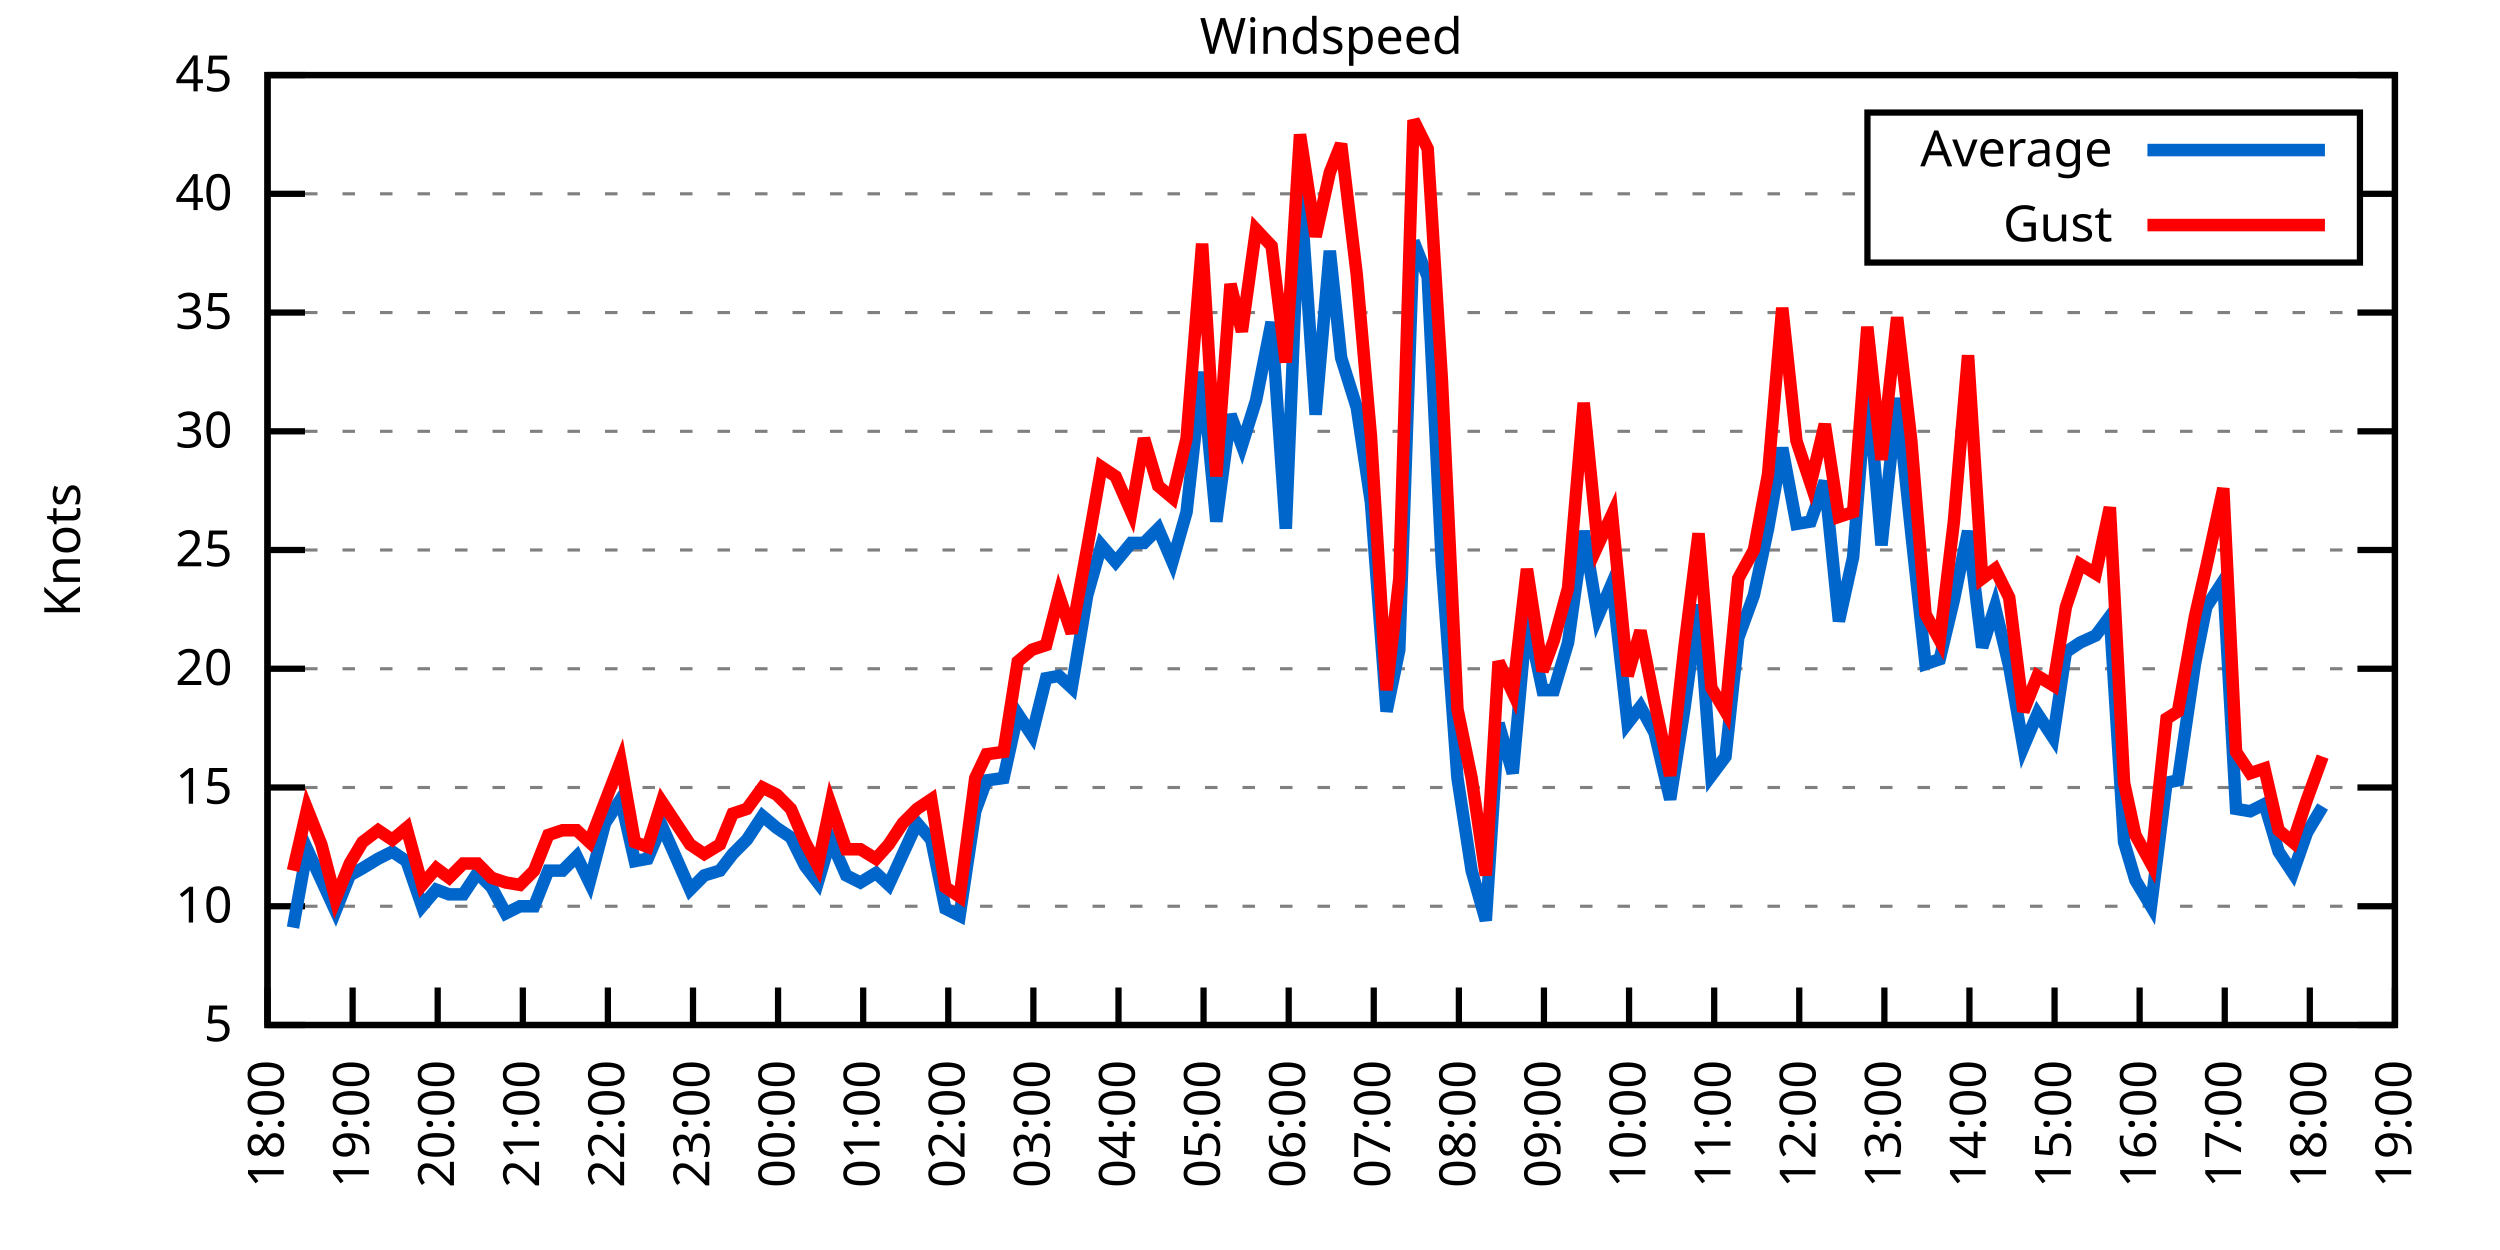
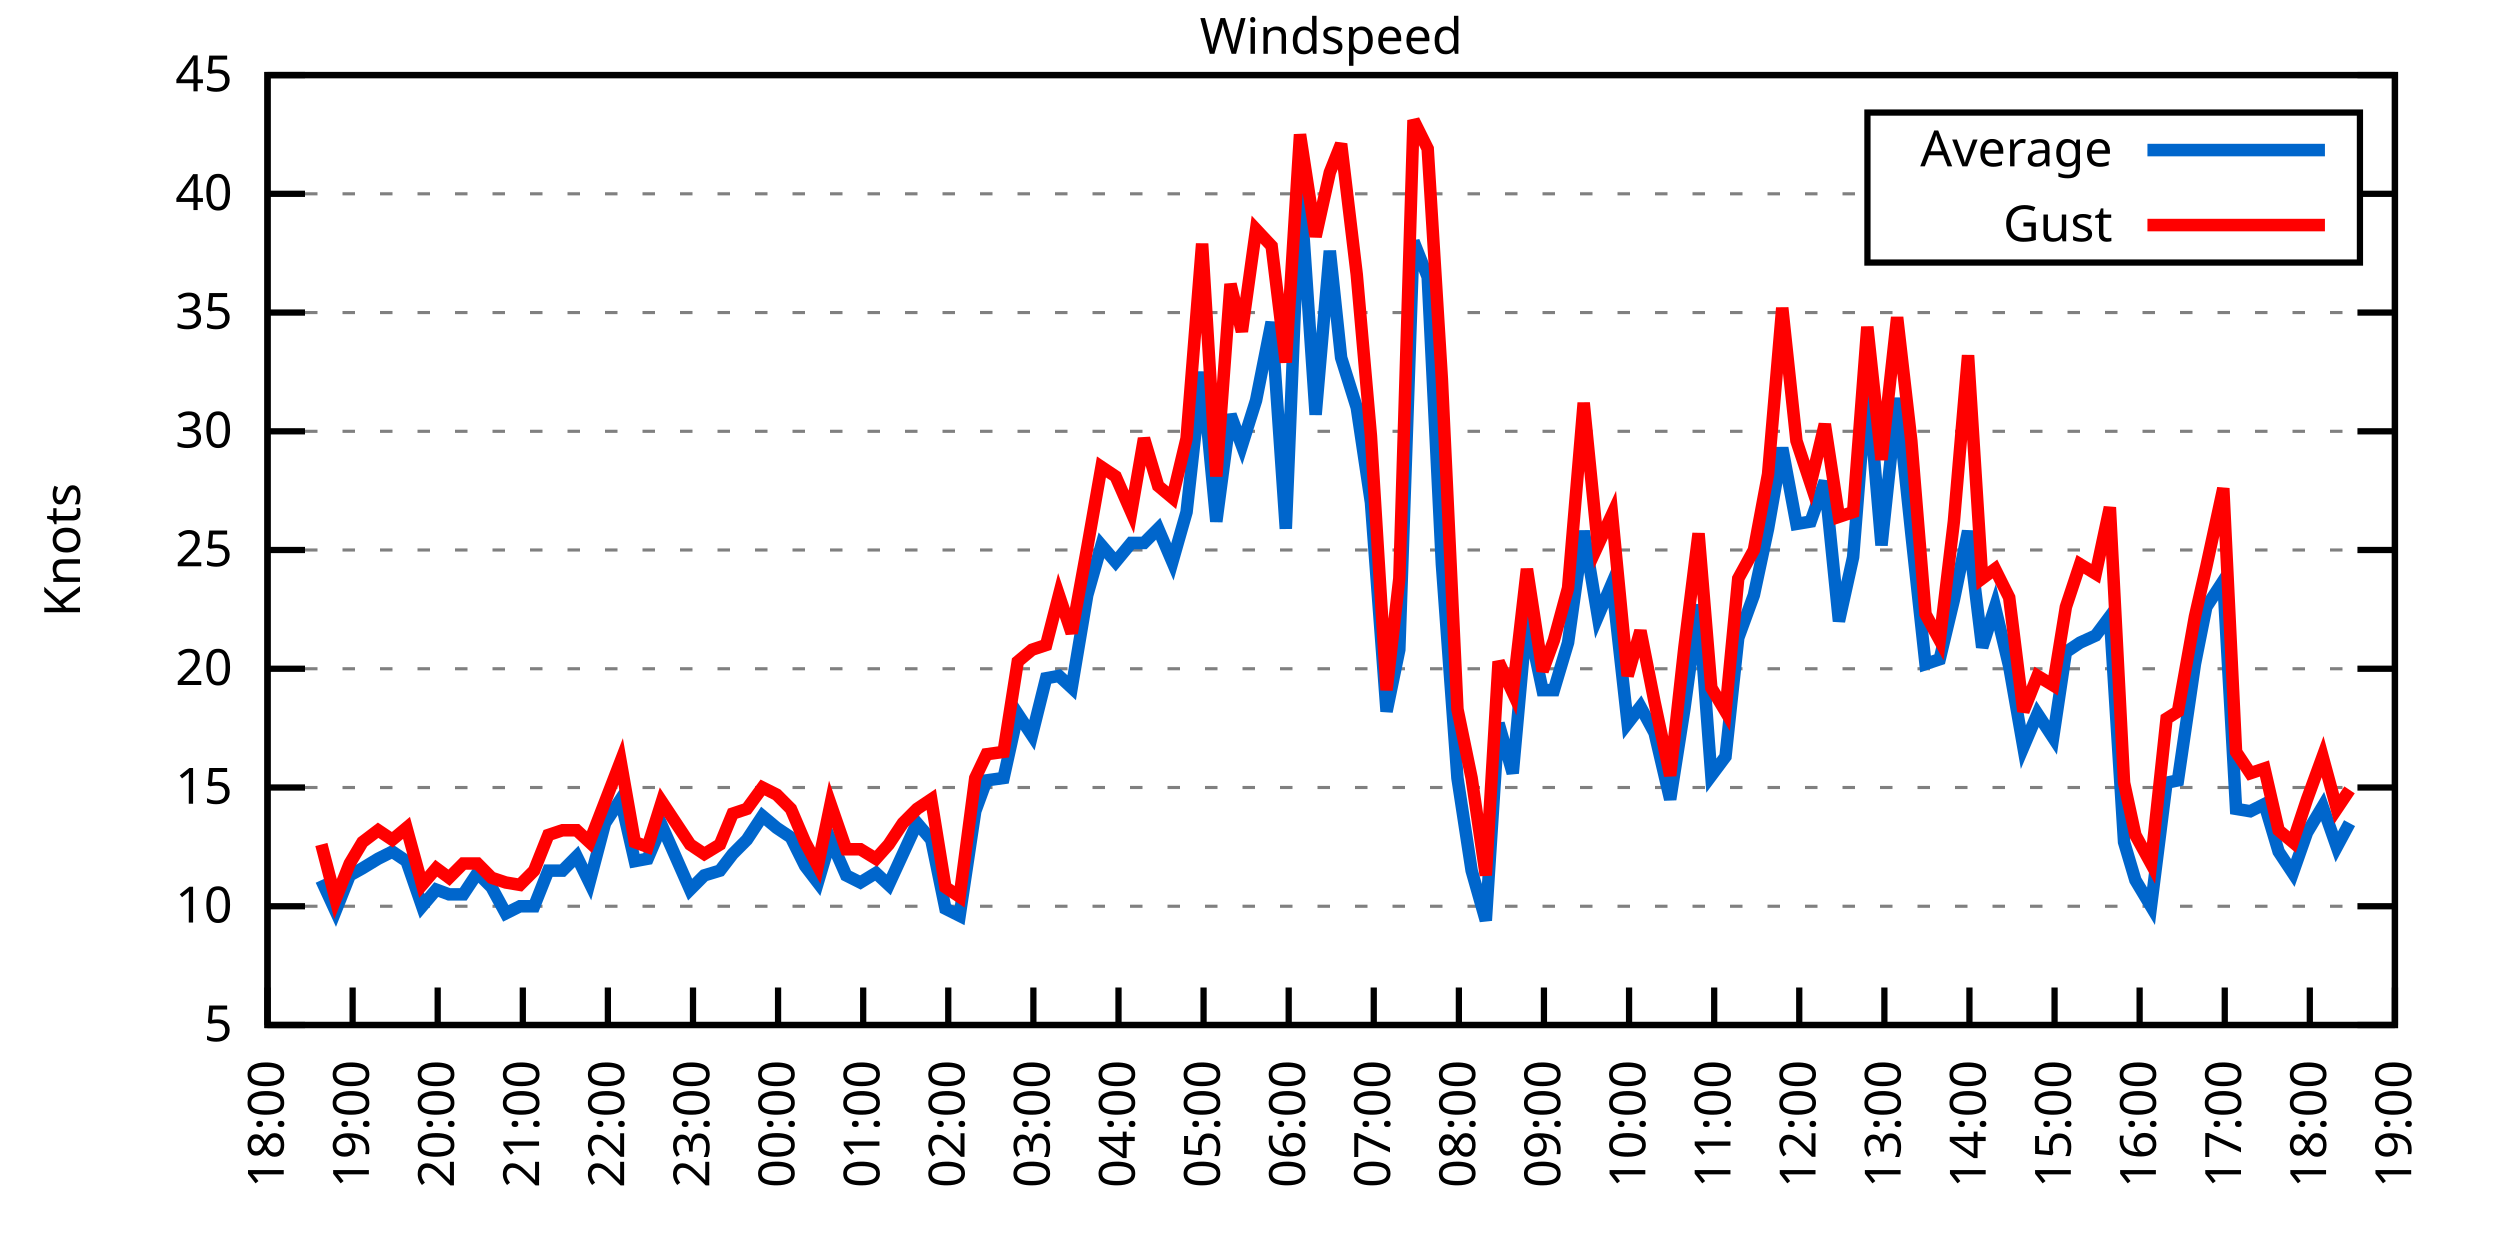
<svg xmlns="http://www.w3.org/2000/svg" xmlns:xlink="http://www.w3.org/1999/xlink" width="400" height="200" viewBox="0 0 400 200">
  <g id="gnuplot_canvas">
    <rect x="0" y="0" width="400" height="200" fill="none" />
    <defs>
      <circle id="gpDot" r="0.5" stroke-width="0.5" stroke="currentColor" />
      <path id="gpPt0" stroke-width="0.333" stroke="currentColor" d="M-1,0 h2 M0,-1 v2" />
      <path id="gpPt1" stroke-width="0.333" stroke="currentColor" d="M-1,-1 L1,1 M1,-1 L-1,1" />
      <path id="gpPt2" stroke-width="0.333" stroke="currentColor" d="M-1,0 L1,0 M0,-1 L0,1 M-1,-1 L1,1 M-1,1 L1,-1" />
      <rect id="gpPt3" stroke-width="0.333" stroke="currentColor" x="-1" y="-1" width="2" height="2" />
      <rect id="gpPt4" stroke-width="0.333" stroke="currentColor" fill="currentColor" x="-1" y="-1" width="2" height="2" />
      <circle id="gpPt5" stroke-width="0.333" stroke="currentColor" cx="0" cy="0" r="1" />
      <use xlink:href="#gpPt5" id="gpPt6" fill="currentColor" stroke="none" />
      <path id="gpPt7" stroke-width="0.333" stroke="currentColor" d="M0,-1.33 L-1.33,0.67 L1.33,0.67 z" />
      <use xlink:href="#gpPt7" id="gpPt8" fill="currentColor" stroke="none" />
      <use xlink:href="#gpPt7" id="gpPt9" stroke="currentColor" transform="rotate(180)" />
      <use xlink:href="#gpPt9" id="gpPt10" fill="currentColor" stroke="none" />
      <use xlink:href="#gpPt3" id="gpPt11" stroke="currentColor" transform="rotate(45)" />
      <use xlink:href="#gpPt11" id="gpPt12" fill="currentColor" stroke="none" />
      <path id="gpPt13" stroke-width="0.333" stroke="currentColor" d="M0,1.330 L1.265,0.411 L0.782,-1.067 L-0.782,-1.076 L-1.265,0.411 z" />
      <use xlink:href="#gpPt13" id="gpPt14" fill="currentColor" stroke="none" />
      <filter id="textbox" filterUnits="objectBoundingBox" x="0" y="0" height="1" width="1">
        <feFlood flood-color="white" flood-opacity="1" result="bgnd" />
        <feComposite in="SourceGraphic" in2="bgnd" operator="atop" />
      </filter>
      <filter id="greybox" filterUnits="objectBoundingBox" x="0" y="0" height="1" width="1">
        <feFlood flood-color="lightgrey" flood-opacity="1" result="grey" />
        <feComposite in="SourceGraphic" in2="grey" operator="atop" />
      </filter>
    </defs>
    <g fill="none" color="white" stroke="currentColor" stroke-width="1.00" stroke-linecap="butt" stroke-linejoin="miter">
</g>
    <g fill="none" color="black" stroke="currentColor" stroke-width="1.00" stroke-linecap="butt" stroke-linejoin="miter">
      <g stroke="none" shape-rendering="crispEdges">
        <polygon fill="rgb(255, 255, 255)" points="42.80,164.00 383.18,164.00 383.18,12.02 42.80,12.02 " />
      </g>
    </g>
    <g fill="none" color="black" stroke="currentColor" stroke-width="1.00" stroke-linecap="butt" stroke-linejoin="miter">
</g>
    <g fill="none" color="black" stroke="black" stroke-width="0.50" stroke-linecap="butt" stroke-linejoin="miter">
</g>
    <g fill="none" color="gray" stroke="currentColor" stroke-width="0.50" stroke-linecap="butt" stroke-linejoin="miter">
      <path stroke="gray" stroke-dasharray="2,4" class="gridline" d="M42.80,164.00 L383.19,164.00  " />
    </g>
    <g fill="none" color="gray" stroke="gray" stroke-width="1.00" stroke-linecap="butt" stroke-linejoin="miter">
</g>
    <g fill="none" color="black" stroke="currentColor" stroke-width="1.00" stroke-linecap="butt" stroke-linejoin="miter">
      <path stroke="black" d="M42.80,164.00 L48.80,164.00 M383.19,164.00 L377.19,164.00  " />
      <g transform="translate(37.20,166.60)" stroke="none" fill="black" font-family="Sans" font-size="8.00" text-anchor="end">
        <text>
          <tspan font-family="Sans"> 5</tspan>
        </text>
      </g>
    </g>
    <g fill="none" color="black" stroke="currentColor" stroke-width="1.00" stroke-linecap="butt" stroke-linejoin="miter">
</g>
    <g fill="none" color="black" stroke="black" stroke-width="0.50" stroke-linecap="butt" stroke-linejoin="miter">
</g>
    <g fill="none" color="gray" stroke="currentColor" stroke-width="0.50" stroke-linecap="butt" stroke-linejoin="miter">
      <path stroke="gray" stroke-dasharray="2,4" class="gridline" d="M42.80,145.00 L383.19,145.00  " />
    </g>
    <g fill="none" color="gray" stroke="gray" stroke-width="1.00" stroke-linecap="butt" stroke-linejoin="miter">
</g>
    <g fill="none" color="black" stroke="currentColor" stroke-width="1.00" stroke-linecap="butt" stroke-linejoin="miter">
      <path stroke="black" d="M42.80,145.00 L48.80,145.00 M383.19,145.00 L377.19,145.00  " />
      <g transform="translate(37.20,147.60)" stroke="none" fill="black" font-family="Sans" font-size="8.00" text-anchor="end">
        <text>
          <tspan font-family="Sans"> 10</tspan>
        </text>
      </g>
    </g>
    <g fill="none" color="black" stroke="currentColor" stroke-width="1.00" stroke-linecap="butt" stroke-linejoin="miter">
</g>
    <g fill="none" color="black" stroke="black" stroke-width="0.50" stroke-linecap="butt" stroke-linejoin="miter">
</g>
    <g fill="none" color="gray" stroke="currentColor" stroke-width="0.50" stroke-linecap="butt" stroke-linejoin="miter">
      <path stroke="gray" stroke-dasharray="2,4" class="gridline" d="M42.80,126.00 L383.19,126.00  " />
    </g>
    <g fill="none" color="gray" stroke="gray" stroke-width="1.00" stroke-linecap="butt" stroke-linejoin="miter">
</g>
    <g fill="none" color="black" stroke="currentColor" stroke-width="1.00" stroke-linecap="butt" stroke-linejoin="miter">
      <path stroke="black" d="M42.80,126.00 L48.80,126.00 M383.19,126.00 L377.19,126.00  " />
      <g transform="translate(37.20,128.60)" stroke="none" fill="black" font-family="Sans" font-size="8.00" text-anchor="end">
        <text>
          <tspan font-family="Sans"> 15</tspan>
        </text>
      </g>
    </g>
    <g fill="none" color="black" stroke="currentColor" stroke-width="1.00" stroke-linecap="butt" stroke-linejoin="miter">
</g>
    <g fill="none" color="black" stroke="black" stroke-width="0.50" stroke-linecap="butt" stroke-linejoin="miter">
</g>
    <g fill="none" color="gray" stroke="currentColor" stroke-width="0.50" stroke-linecap="butt" stroke-linejoin="miter">
      <path stroke="gray" stroke-dasharray="2,4" class="gridline" d="M42.80,107.00 L383.19,107.00  " />
    </g>
    <g fill="none" color="gray" stroke="gray" stroke-width="1.00" stroke-linecap="butt" stroke-linejoin="miter">
</g>
    <g fill="none" color="black" stroke="currentColor" stroke-width="1.00" stroke-linecap="butt" stroke-linejoin="miter">
      <path stroke="black" d="M42.80,107.00 L48.80,107.00 M383.19,107.00 L377.19,107.00  " />
      <g transform="translate(37.20,109.60)" stroke="none" fill="black" font-family="Sans" font-size="8.00" text-anchor="end">
        <text>
          <tspan font-family="Sans"> 20</tspan>
        </text>
      </g>
    </g>
    <g fill="none" color="black" stroke="currentColor" stroke-width="1.00" stroke-linecap="butt" stroke-linejoin="miter">
</g>
    <g fill="none" color="black" stroke="black" stroke-width="0.50" stroke-linecap="butt" stroke-linejoin="miter">
</g>
    <g fill="none" color="gray" stroke="currentColor" stroke-width="0.50" stroke-linecap="butt" stroke-linejoin="miter">
      <path stroke="gray" stroke-dasharray="2,4" class="gridline" d="M42.80,88.00 L383.19,88.00  " />
    </g>
    <g fill="none" color="gray" stroke="gray" stroke-width="1.00" stroke-linecap="butt" stroke-linejoin="miter">
</g>
    <g fill="none" color="black" stroke="currentColor" stroke-width="1.00" stroke-linecap="butt" stroke-linejoin="miter">
      <path stroke="black" d="M42.80,88.00 L48.80,88.00 M383.19,88.00 L377.19,88.00  " />
      <g transform="translate(37.20,90.60)" stroke="none" fill="black" font-family="Sans" font-size="8.00" text-anchor="end">
        <text>
          <tspan font-family="Sans"> 25</tspan>
        </text>
      </g>
    </g>
    <g fill="none" color="black" stroke="currentColor" stroke-width="1.00" stroke-linecap="butt" stroke-linejoin="miter">
</g>
    <g fill="none" color="black" stroke="black" stroke-width="0.50" stroke-linecap="butt" stroke-linejoin="miter">
</g>
    <g fill="none" color="gray" stroke="currentColor" stroke-width="0.50" stroke-linecap="butt" stroke-linejoin="miter">
      <path stroke="gray" stroke-dasharray="2,4" class="gridline" d="M42.80,69.01 L383.19,69.01  " />
    </g>
    <g fill="none" color="gray" stroke="gray" stroke-width="1.00" stroke-linecap="butt" stroke-linejoin="miter">
</g>
    <g fill="none" color="black" stroke="currentColor" stroke-width="1.00" stroke-linecap="butt" stroke-linejoin="miter">
      <path stroke="black" d="M42.80,69.01 L48.80,69.01 M383.19,69.01 L377.19,69.01  " />
      <g transform="translate(37.20,71.61)" stroke="none" fill="black" font-family="Sans" font-size="8.00" text-anchor="end">
        <text>
          <tspan font-family="Sans"> 30</tspan>
        </text>
      </g>
    </g>
    <g fill="none" color="black" stroke="currentColor" stroke-width="1.00" stroke-linecap="butt" stroke-linejoin="miter">
</g>
    <g fill="none" color="black" stroke="black" stroke-width="0.50" stroke-linecap="butt" stroke-linejoin="miter">
</g>
    <g fill="none" color="gray" stroke="currentColor" stroke-width="0.50" stroke-linecap="butt" stroke-linejoin="miter">
      <path stroke="gray" stroke-dasharray="2,4" class="gridline" d="M42.80,50.01 L383.19,50.01  " />
    </g>
    <g fill="none" color="gray" stroke="gray" stroke-width="1.00" stroke-linecap="butt" stroke-linejoin="miter">
</g>
    <g fill="none" color="black" stroke="currentColor" stroke-width="1.00" stroke-linecap="butt" stroke-linejoin="miter">
      <path stroke="black" d="M42.80,50.01 L48.80,50.01 M383.19,50.01 L377.19,50.01  " />
      <g transform="translate(37.20,52.61)" stroke="none" fill="black" font-family="Sans" font-size="8.00" text-anchor="end">
        <text>
          <tspan font-family="Sans"> 35</tspan>
        </text>
      </g>
    </g>
    <g fill="none" color="black" stroke="currentColor" stroke-width="1.00" stroke-linecap="butt" stroke-linejoin="miter">
</g>
    <g fill="none" color="black" stroke="black" stroke-width="0.50" stroke-linecap="butt" stroke-linejoin="miter">
</g>
    <g fill="none" color="gray" stroke="currentColor" stroke-width="0.50" stroke-linecap="butt" stroke-linejoin="miter">
      <path stroke="gray" stroke-dasharray="2,4" class="gridline" d="M42.80,31.01 L298.79,31.01 M377.59,31.01 L383.19,31.01  " />
    </g>
    <g fill="none" color="gray" stroke="gray" stroke-width="1.00" stroke-linecap="butt" stroke-linejoin="miter">
</g>
    <g fill="none" color="black" stroke="currentColor" stroke-width="1.00" stroke-linecap="butt" stroke-linejoin="miter">
      <path stroke="black" d="M42.80,31.01 L48.80,31.01 M383.19,31.01 L377.19,31.01  " />
      <g transform="translate(37.20,33.61)" stroke="none" fill="black" font-family="Sans" font-size="8.00" text-anchor="end">
        <text>
          <tspan font-family="Sans"> 40</tspan>
        </text>
      </g>
    </g>
    <g fill="none" color="black" stroke="currentColor" stroke-width="1.00" stroke-linecap="butt" stroke-linejoin="miter">
</g>
    <g fill="none" color="black" stroke="black" stroke-width="0.50" stroke-linecap="butt" stroke-linejoin="miter">
</g>
    <g fill="none" color="gray" stroke="currentColor" stroke-width="0.50" stroke-linecap="butt" stroke-linejoin="miter">
      <path stroke="gray" stroke-dasharray="2,4" class="gridline" d="M42.80,12.01 L383.19,12.01  " />
    </g>
    <g fill="none" color="gray" stroke="gray" stroke-width="1.00" stroke-linecap="butt" stroke-linejoin="miter">
</g>
    <g fill="none" color="black" stroke="currentColor" stroke-width="1.00" stroke-linecap="butt" stroke-linejoin="miter">
      <path stroke="black" d="M42.80,12.01 L48.80,12.01 M383.19,12.01 L377.19,12.01  " />
      <g transform="translate(37.20,14.61)" stroke="none" fill="black" font-family="Sans" font-size="8.00" text-anchor="end">
        <text>
          <tspan font-family="Sans"> 45</tspan>
        </text>
      </g>
    </g>
    <g fill="none" color="black" stroke="currentColor" stroke-width="1.00" stroke-linecap="butt" stroke-linejoin="miter">
      <path stroke="black" d="M42.80,164.00 L42.80,158.00  " />
      <g transform="translate(45.40,169.60) rotate(270.00)" stroke="none" fill="black" font-family="Sans" font-size="8.00" text-anchor="end">
        <text>
          <tspan font-family="Sans">18:00</tspan>
        </text>
      </g>
    </g>
    <g fill="none" color="black" stroke="currentColor" stroke-width="1.00" stroke-linecap="butt" stroke-linejoin="miter">
      <path stroke="black" d="M56.42,164.00 L56.42,158.00  " />
      <g transform="translate(59.02,169.60) rotate(270.00)" stroke="none" fill="black" font-family="Sans" font-size="8.00" text-anchor="end">
        <text>
          <tspan font-family="Sans">19:00</tspan>
        </text>
      </g>
    </g>
    <g fill="none" color="black" stroke="currentColor" stroke-width="1.00" stroke-linecap="butt" stroke-linejoin="miter">
      <path stroke="black" d="M70.03,164.00 L70.03,158.00  " />
      <g transform="translate(72.63,169.60) rotate(270.00)" stroke="none" fill="black" font-family="Sans" font-size="8.00" text-anchor="end">
        <text>
          <tspan font-family="Sans">20:00</tspan>
        </text>
      </g>
    </g>
    <g fill="none" color="black" stroke="currentColor" stroke-width="1.00" stroke-linecap="butt" stroke-linejoin="miter">
      <path stroke="black" d="M83.65,164.00 L83.65,158.00  " />
      <g transform="translate(86.25,169.60) rotate(270.00)" stroke="none" fill="black" font-family="Sans" font-size="8.00" text-anchor="end">
        <text>
          <tspan font-family="Sans">21:00</tspan>
        </text>
      </g>
    </g>
    <g fill="none" color="black" stroke="currentColor" stroke-width="1.00" stroke-linecap="butt" stroke-linejoin="miter">
      <path stroke="black" d="M97.26,164.00 L97.26,158.00  " />
      <g transform="translate(99.86,169.60) rotate(270.00)" stroke="none" fill="black" font-family="Sans" font-size="8.00" text-anchor="end">
        <text>
          <tspan font-family="Sans">22:00</tspan>
        </text>
      </g>
    </g>
    <g fill="none" color="black" stroke="currentColor" stroke-width="1.00" stroke-linecap="butt" stroke-linejoin="miter">
      <path stroke="black" d="M110.88,164.00 L110.88,158.00  " />
      <g transform="translate(113.48,169.60) rotate(270.00)" stroke="none" fill="black" font-family="Sans" font-size="8.00" text-anchor="end">
        <text>
          <tspan font-family="Sans">23:00</tspan>
        </text>
      </g>
    </g>
    <g fill="none" color="black" stroke="currentColor" stroke-width="1.00" stroke-linecap="butt" stroke-linejoin="miter">
      <path stroke="black" d="M124.49,164.00 L124.49,158.00  " />
      <g transform="translate(127.09,169.60) rotate(270.00)" stroke="none" fill="black" font-family="Sans" font-size="8.00" text-anchor="end">
        <text>
          <tspan font-family="Sans">00:00</tspan>
        </text>
      </g>
    </g>
    <g fill="none" color="black" stroke="currentColor" stroke-width="1.00" stroke-linecap="butt" stroke-linejoin="miter">
      <path stroke="black" d="M138.11,164.00 L138.11,158.00  " />
      <g transform="translate(140.71,169.60) rotate(270.00)" stroke="none" fill="black" font-family="Sans" font-size="8.00" text-anchor="end">
        <text>
          <tspan font-family="Sans">01:00</tspan>
        </text>
      </g>
    </g>
    <g fill="none" color="black" stroke="currentColor" stroke-width="1.00" stroke-linecap="butt" stroke-linejoin="miter">
      <path stroke="black" d="M151.72,164.00 L151.72,158.00  " />
      <g transform="translate(154.32,169.60) rotate(270.00)" stroke="none" fill="black" font-family="Sans" font-size="8.00" text-anchor="end">
        <text>
          <tspan font-family="Sans">02:00</tspan>
        </text>
      </g>
    </g>
    <g fill="none" color="black" stroke="currentColor" stroke-width="1.00" stroke-linecap="butt" stroke-linejoin="miter">
      <path stroke="black" d="M165.34,164.00 L165.34,158.00  " />
      <g transform="translate(167.94,169.60) rotate(270.00)" stroke="none" fill="black" font-family="Sans" font-size="8.00" text-anchor="end">
        <text>
          <tspan font-family="Sans">03:00</tspan>
        </text>
      </g>
    </g>
    <g fill="none" color="black" stroke="currentColor" stroke-width="1.00" stroke-linecap="butt" stroke-linejoin="miter">
      <path stroke="black" d="M178.96,164.00 L178.96,158.00  " />
      <g transform="translate(181.56,169.60) rotate(270.00)" stroke="none" fill="black" font-family="Sans" font-size="8.00" text-anchor="end">
        <text>
          <tspan font-family="Sans">04:00</tspan>
        </text>
      </g>
    </g>
    <g fill="none" color="black" stroke="currentColor" stroke-width="1.00" stroke-linecap="butt" stroke-linejoin="miter">
      <path stroke="black" d="M192.57,164.00 L192.57,158.00  " />
      <g transform="translate(195.17,169.60) rotate(270.00)" stroke="none" fill="black" font-family="Sans" font-size="8.00" text-anchor="end">
        <text>
          <tspan font-family="Sans">05:00</tspan>
        </text>
      </g>
    </g>
    <g fill="none" color="black" stroke="currentColor" stroke-width="1.00" stroke-linecap="butt" stroke-linejoin="miter">
      <path stroke="black" d="M206.19,164.00 L206.19,158.00  " />
      <g transform="translate(208.79,169.60) rotate(270.00)" stroke="none" fill="black" font-family="Sans" font-size="8.00" text-anchor="end">
        <text>
          <tspan font-family="Sans">06:00</tspan>
        </text>
      </g>
    </g>
    <g fill="none" color="black" stroke="currentColor" stroke-width="1.00" stroke-linecap="butt" stroke-linejoin="miter">
      <path stroke="black" d="M219.80,164.00 L219.80,158.00  " />
      <g transform="translate(222.40,169.60) rotate(270.00)" stroke="none" fill="black" font-family="Sans" font-size="8.00" text-anchor="end">
        <text>
          <tspan font-family="Sans">07:00</tspan>
        </text>
      </g>
    </g>
    <g fill="none" color="black" stroke="currentColor" stroke-width="1.00" stroke-linecap="butt" stroke-linejoin="miter">
      <path stroke="black" d="M233.42,164.00 L233.42,158.00  " />
      <g transform="translate(236.02,169.60) rotate(270.00)" stroke="none" fill="black" font-family="Sans" font-size="8.00" text-anchor="end">
        <text>
          <tspan font-family="Sans">08:00</tspan>
        </text>
      </g>
    </g>
    <g fill="none" color="black" stroke="currentColor" stroke-width="1.00" stroke-linecap="butt" stroke-linejoin="miter">
      <path stroke="black" d="M247.03,164.00 L247.03,158.00  " />
      <g transform="translate(249.63,169.60) rotate(270.00)" stroke="none" fill="black" font-family="Sans" font-size="8.00" text-anchor="end">
        <text>
          <tspan font-family="Sans">09:00</tspan>
        </text>
      </g>
    </g>
    <g fill="none" color="black" stroke="currentColor" stroke-width="1.00" stroke-linecap="butt" stroke-linejoin="miter">
      <path stroke="black" d="M260.65,164.00 L260.65,158.00  " />
      <g transform="translate(263.25,169.60) rotate(270.00)" stroke="none" fill="black" font-family="Sans" font-size="8.00" text-anchor="end">
        <text>
          <tspan font-family="Sans">10:00</tspan>
        </text>
      </g>
    </g>
    <g fill="none" color="black" stroke="currentColor" stroke-width="1.00" stroke-linecap="butt" stroke-linejoin="miter">
      <path stroke="black" d="M274.27,164.00 L274.27,158.00  " />
      <g transform="translate(276.87,169.60) rotate(270.00)" stroke="none" fill="black" font-family="Sans" font-size="8.00" text-anchor="end">
        <text>
          <tspan font-family="Sans">11:00</tspan>
        </text>
      </g>
    </g>
    <g fill="none" color="black" stroke="currentColor" stroke-width="1.00" stroke-linecap="butt" stroke-linejoin="miter">
      <path stroke="black" d="M287.88,164.00 L287.88,158.00  " />
      <g transform="translate(290.48,169.60) rotate(270.00)" stroke="none" fill="black" font-family="Sans" font-size="8.00" text-anchor="end">
        <text>
          <tspan font-family="Sans">12:00</tspan>
        </text>
      </g>
    </g>
    <g fill="none" color="black" stroke="currentColor" stroke-width="1.00" stroke-linecap="butt" stroke-linejoin="miter">
      <path stroke="black" d="M301.50,164.00 L301.50,158.00  " />
      <g transform="translate(304.10,169.60) rotate(270.00)" stroke="none" fill="black" font-family="Sans" font-size="8.00" text-anchor="end">
        <text>
          <tspan font-family="Sans">13:00</tspan>
        </text>
      </g>
    </g>
    <g fill="none" color="black" stroke="currentColor" stroke-width="1.00" stroke-linecap="butt" stroke-linejoin="miter">
      <path stroke="black" d="M315.11,164.00 L315.11,158.00  " />
      <g transform="translate(317.71,169.60) rotate(270.00)" stroke="none" fill="black" font-family="Sans" font-size="8.00" text-anchor="end">
        <text>
          <tspan font-family="Sans">14:00</tspan>
        </text>
      </g>
    </g>
    <g fill="none" color="black" stroke="currentColor" stroke-width="1.00" stroke-linecap="butt" stroke-linejoin="miter">
      <path stroke="black" d="M328.73,164.00 L328.73,158.00  " />
      <g transform="translate(331.33,169.60) rotate(270.00)" stroke="none" fill="black" font-family="Sans" font-size="8.00" text-anchor="end">
        <text>
          <tspan font-family="Sans">15:00</tspan>
        </text>
      </g>
    </g>
    <g fill="none" color="black" stroke="currentColor" stroke-width="1.00" stroke-linecap="butt" stroke-linejoin="miter">
      <path stroke="black" d="M342.34,164.00 L342.34,158.00  " />
      <g transform="translate(344.94,169.60) rotate(270.00)" stroke="none" fill="black" font-family="Sans" font-size="8.00" text-anchor="end">
        <text>
          <tspan font-family="Sans">16:00</tspan>
        </text>
      </g>
    </g>
    <g fill="none" color="black" stroke="currentColor" stroke-width="1.00" stroke-linecap="butt" stroke-linejoin="miter">
      <path stroke="black" d="M355.96,164.00 L355.96,158.00  " />
      <g transform="translate(358.56,169.60) rotate(270.00)" stroke="none" fill="black" font-family="Sans" font-size="8.00" text-anchor="end">
        <text>
          <tspan font-family="Sans">17:00</tspan>
        </text>
      </g>
    </g>
    <g fill="none" color="black" stroke="currentColor" stroke-width="1.00" stroke-linecap="butt" stroke-linejoin="miter">
      <path stroke="black" d="M369.57,164.00 L369.57,158.00  " />
      <g transform="translate(372.17,169.60) rotate(270.00)" stroke="none" fill="black" font-family="Sans" font-size="8.00" text-anchor="end">
        <text>
          <tspan font-family="Sans">18:00</tspan>
        </text>
      </g>
    </g>
    <g fill="none" color="black" stroke="currentColor" stroke-width="1.00" stroke-linecap="butt" stroke-linejoin="miter">
      <path stroke="black" d="M383.19,164.00 L383.19,158.00  " />
      <g transform="translate(385.79,169.60) rotate(270.00)" stroke="none" fill="black" font-family="Sans" font-size="8.00" text-anchor="end">
        <text>
          <tspan font-family="Sans">19:00</tspan>
        </text>
      </g>
    </g>
    <g fill="none" color="black" stroke="currentColor" stroke-width="1.00" stroke-linecap="butt" stroke-linejoin="miter">
</g>
    <g fill="none" color="black" stroke="currentColor" stroke-width="1.00" stroke-linecap="butt" stroke-linejoin="miter">
      <path stroke="black" d="M42.80,12.01 L42.80,164.00 L383.19,164.00 L383.19,12.01 L42.80,12.01 Z  " />
    </g>
    <g fill="none" color="black" stroke="currentColor" stroke-width="1.00" stroke-linecap="butt" stroke-linejoin="miter">
</g>
    <g fill="none" color="black" stroke="currentColor" stroke-width="1.00" stroke-linecap="butt" stroke-linejoin="miter">
      <path stroke="black" d="M298.79,42.01 L298.79,18.01 L377.59,18.01 L377.59,42.01 L298.79,42.01 Z  " />
    </g>
    <g id="Windspeed_plot_1">
      <g fill="none" color="white" stroke="black" stroke-width="2.00" stroke-linecap="butt" stroke-linejoin="miter">
</g>
      <g fill="none" color="black" stroke="currentColor" stroke-width="2.00" stroke-linecap="butt" stroke-linejoin="miter">
        <g transform="translate(337.99,26.61)" stroke="none" fill="black" font-family="Sans" font-size="8.00" text-anchor="end">
          <text>
            <tspan font-family="Sans">Average</tspan>
          </text>
        </g>
      </g>
      <g fill="none" color="black" stroke="currentColor" stroke-width="2.00" stroke-linecap="butt" stroke-linejoin="miter">
-         <path stroke="rgb(  0, 102, 204)" d="M343.59,24.01 L371.99,24.01 M46.88,148.42 L49.15,135.88 L51.42,140.82 L53.69,145.76 L55.96,140.06 L58.00,138.92   L60.50,137.40 L62.77,136.26 L65.04,137.78 L67.54,145.00 L69.80,142.34 L71.85,143.10 L74.12,143.10 L76.39,139.68   L78.65,141.96 L80.92,146.14 L83.19,145.00 L85.46,145.00 L87.73,139.30 L90.00,139.30 L92.27,137.02 L94.31,141.20   L96.81,131.70 L99.30,127.90 L101.57,137.78 L103.62,137.40 L105.89,132.08 L110.42,142.34 L112.69,140.06 L115.19,139.30   L117.23,136.64 L119.50,134.36 L122.00,130.56 L124.27,132.46 L126.54,133.98 L128.81,138.54 L130.85,141.20 L132.89,134.36   L135.39,140.06 L137.66,141.20 L140.15,139.68 L142.19,141.58 L144.46,136.64 L146.73,131.70 L149.00,134.36 L151.27,145.38   L153.54,146.52 L156.04,129.80 L157.85,124.86 L160.57,124.48 L162.84,114.22 L165.11,117.64 L167.38,108.52 L169.43,108.14   L171.47,110.04 L173.96,95.22 L176.23,87.25 L178.50,89.90 L181.00,86.87 L183.04,86.87 L185.31,84.59 L187.58,89.90   L189.85,81.93 L192.34,59.51 L194.61,83.45 L196.88,66.35 L198.70,71.29 L200.97,64.07 L203.46,51.53 L205.73,84.59   L208.00,29.49 L210.50,66.35 L212.77,40.13 L214.58,57.23 L217.08,65.21 L219.35,80.41 L221.85,113.84 L223.89,103.96   L226.16,38.61 L228.43,44.31 L230.70,90.28 L233.19,124.48 L235.46,139.30 L237.73,147.28 L239.77,115.74 L242.04,123.72   L244.31,98.64 L246.81,110.42 L248.62,110.42 L250.89,102.82 L253.39,84.97 L255.66,98.64 L257.93,93.32 L260.42,115.74   L262.47,113.08 L264.73,117.26 L267.23,127.90 L269.50,113.46 L271.77,96.74 L273.81,124.10 L276.08,121.06 L278.12,102.06   L280.62,95.22 L282.89,84.59 L285.16,71.67 L287.43,83.83 L289.70,83.45 L291.97,76.99 L294.23,99.40 L296.50,89.14   L298.77,60.65 L301.04,87.25 L303.54,63.69 L305.81,85.35 L308.08,106.24 L310.35,105.48 L312.62,95.98 L314.89,84.97   L317.15,103.58 L319.20,97.12 L321.47,106.62 L323.74,119.54 L326.00,114.22 L328.50,118.02 L330.54,104.34 L332.81,102.82   L335.31,101.68 L337.58,98.64 L339.85,134.74 L341.66,140.82 L344.16,145.00 L346.65,125.24 L348.47,124.86 L351.19,106.24   L353.01,97.12 L355.73,92.94 L357.77,129.42 L360.04,129.80 L362.31,128.66 L364.58,136.26 L366.85,139.68 L369.12,133.22   L371.62,129.04  " />
+         <path stroke="rgb(  0, 102, 204)" d="M343.59,24.01 L371.99,24.01 M51.42,140.82 L53.69,145.76 L55.96,140.06 L58.00,138.92 L60.50,137.40 L62.77,136.26   L65.04,137.78 L67.54,145.00 L69.80,142.34 L71.85,143.10 L74.12,143.10 L76.39,139.68 L78.65,141.96 L80.92,146.14   L83.19,145.00 L85.46,145.00 L87.73,139.30 L90.00,139.30 L92.27,137.02 L94.31,141.20 L96.81,131.70 L99.30,127.90   L101.57,137.78 L103.62,137.40 L105.89,132.08 L110.42,142.34 L112.69,140.06 L115.19,139.30 L117.23,136.64 L119.50,134.36   L122.00,130.56 L124.27,132.46 L126.54,133.98 L128.81,138.54 L130.85,141.20 L132.89,134.36 L135.39,140.06 L137.66,141.20   L140.15,139.68 L142.19,141.58 L144.46,136.64 L146.73,131.70 L149.00,134.36 L151.27,145.38 L153.54,146.52 L156.04,129.80   L157.85,124.86 L160.57,124.48 L162.84,114.22 L165.11,117.64 L167.38,108.52 L169.43,108.14 L171.47,110.04 L173.96,95.22   L176.23,87.25 L178.50,89.90 L181.00,86.87 L183.04,86.87 L185.31,84.59 L187.58,89.90 L189.85,81.93 L192.34,59.51   L194.61,83.45 L196.88,66.35 L198.70,71.29 L200.97,64.07 L203.46,51.53 L205.73,84.59 L208.00,29.49 L210.50,66.35   L212.77,40.13 L214.58,57.23 L217.08,65.21 L219.35,80.41 L221.85,113.84 L223.89,103.96 L226.16,38.61 L228.43,44.31   L230.70,90.28 L233.19,124.48 L235.46,139.30 L237.73,147.28 L239.77,115.74 L242.04,123.72 L244.31,98.64 L246.81,110.42   L248.62,110.42 L250.89,102.82 L253.39,84.97 L255.66,98.64 L257.93,93.32 L260.42,115.74 L262.47,113.08 L264.73,117.26   L267.23,127.90 L269.50,113.46 L271.77,96.74 L273.81,124.10 L276.08,121.06 L278.12,102.06 L280.62,95.22 L282.89,84.59   L285.16,71.67 L287.43,83.83 L289.70,83.45 L291.97,76.99 L294.23,99.40 L296.50,89.14 L298.77,60.65 L301.04,87.25   L303.54,63.69 L305.81,85.35 L308.08,106.24 L310.35,105.48 L312.62,95.98 L314.89,84.97 L317.15,103.58 L319.20,97.12   L321.47,106.62 L323.74,119.54 L326.00,114.22 L328.50,118.02 L330.54,104.34 L332.81,102.82 L335.31,101.68 L337.58,98.64   L339.85,134.74 L341.66,140.82 L344.16,145.00 L346.65,125.24 L348.47,124.86 L351.19,106.24 L353.01,97.12 L355.73,92.94   L357.77,129.42 L360.04,129.80 L362.31,128.66 L364.58,136.26 L366.85,139.68 L369.12,133.22 L371.62,129.04 L373.89,135.50   L375.93,131.70  " />
      </g>
    </g>
    <g id="Windspeed_plot_2">
      <g fill="none" color="black" stroke="currentColor" stroke-width="2.00" stroke-linecap="butt" stroke-linejoin="miter">
        <g transform="translate(337.99,38.61)" stroke="none" fill="black" font-family="Sans" font-size="8.00" text-anchor="end">
          <text>
            <tspan font-family="Sans">Gust</tspan>
          </text>
        </g>
      </g>
      <g fill="none" color="black" stroke="currentColor" stroke-width="2.00" stroke-linecap="butt" stroke-linejoin="miter">
-         <path stroke="rgb(255,   0,   0)" d="M343.59,36.01 L371.99,36.01 M46.88,139.30 L49.15,129.42 L51.42,135.12 L53.69,143.86 L55.96,138.16 L58.00,134.74   L60.50,132.84 L62.77,134.36 L65.04,132.46 L67.54,141.58 L69.80,138.92 L71.85,140.44 L74.12,138.16 L76.39,138.16   L78.65,140.44 L80.92,141.20 L83.19,141.58 L85.46,139.30 L87.73,133.60 L90.00,132.84 L92.27,132.84 L94.31,134.74   L96.81,128.28 L99.30,121.82 L101.57,134.74 L103.62,135.50 L105.89,128.28 L110.42,135.12 L112.69,136.64 L115.19,135.12   L117.23,130.18 L119.50,129.42 L122.00,126.00 L124.27,127.14 L126.54,129.42 L128.81,134.74 L130.85,138.54 L132.89,128.66   L135.39,135.88 L137.66,135.88 L140.15,137.40 L142.19,135.12 L144.46,131.70 L146.73,129.42 L149.00,127.90 L151.27,141.96   L153.54,143.48 L156.04,124.48 L157.85,120.68 L160.57,120.30 L162.84,105.86 L165.11,103.96 L167.38,103.20 L169.43,95.22   L171.47,101.30 L173.96,87.63 L176.23,74.71 L178.50,76.23 L181.00,81.93 L183.04,70.15 L185.31,77.75 L187.58,79.65   L189.85,70.15 L192.34,38.99 L194.61,76.23 L196.88,45.45 L198.70,53.05 L200.97,36.71 L203.46,39.37 L205.73,57.99   L208.00,21.51 L210.50,37.85 L212.77,27.59 L214.58,23.03 L217.08,43.93 L219.35,69.77 L221.85,110.42 L223.89,92.56   L226.16,19.23 L228.43,23.79 L230.70,60.65 L233.19,113.46 L235.46,124.48 L237.73,140.06 L239.77,105.86 L242.04,110.80   L244.31,91.04 L246.81,107.38 L248.62,102.44 L250.89,94.08 L253.39,64.45 L255.66,87.25 L257.93,82.31 L260.42,108.14   L262.47,100.92 L264.73,112.32 L267.23,124.10 L269.50,103.58 L271.77,85.35 L273.81,110.04 L276.08,113.84 L278.12,92.56   L280.62,88.00 L282.89,75.85 L285.16,49.25 L287.43,70.53 L289.70,77.37 L291.97,67.87 L294.23,82.69 L296.50,81.93   L298.77,52.29 L301.04,73.57 L303.54,50.77 L305.81,70.53 L308.08,98.26 L310.35,102.44 L312.62,83.45 L314.89,56.85   L317.15,92.56 L319.20,91.04 L321.47,95.60 L323.74,113.84 L326.00,108.14 L328.50,109.66 L330.54,97.12 L332.81,90.28   L335.31,91.80 L337.58,81.17 L339.85,125.24 L341.66,133.60 L344.16,138.16 L346.65,114.98 L348.47,113.84 L351.19,98.64   L353.01,90.66 L355.73,78.13 L357.77,120.30 L360.04,123.72 L362.31,122.96 L364.58,132.84 L366.85,134.74 L369.12,127.90   L371.62,121.06  " />
+         <path stroke="rgb(255,   0,   0)" d="M343.59,36.01 L371.99,36.01 M51.42,135.12 L53.69,143.86 L55.96,138.16 L58.00,134.74 L60.50,132.84 L62.77,134.36   L65.04,132.46 L67.54,141.58 L69.80,138.92 L71.85,140.44 L74.12,138.16 L76.39,138.16 L78.65,140.44 L80.92,141.20   L83.19,141.58 L85.46,139.30 L87.73,133.60 L90.00,132.84 L92.27,132.84 L94.31,134.74 L96.81,128.28 L99.30,121.82   L101.57,134.74 L103.62,135.50 L105.89,128.28 L110.42,135.12 L112.69,136.64 L115.19,135.12 L117.23,130.18 L119.50,129.42   L122.00,126.00 L124.27,127.14 L126.54,129.42 L128.81,134.74 L130.85,138.54 L132.89,128.66 L135.39,135.88 L137.66,135.88   L140.15,137.40 L142.19,135.12 L144.46,131.70 L146.73,129.42 L149.00,127.90 L151.27,141.96 L153.54,143.48 L156.04,124.48   L157.85,120.68 L160.57,120.30 L162.84,105.86 L165.11,103.96 L167.38,103.20 L169.43,95.22 L171.47,101.30 L173.96,87.63   L176.23,74.71 L178.50,76.23 L181.00,81.93 L183.04,70.15 L185.31,77.75 L187.58,79.65 L189.85,70.15 L192.34,38.99   L194.61,76.23 L196.88,45.45 L198.70,53.05 L200.97,36.71 L203.46,39.37 L205.73,57.99 L208.00,21.51 L210.50,37.85   L212.77,27.59 L214.58,23.03 L217.08,43.93 L219.35,69.77 L221.85,110.42 L223.89,92.56 L226.16,19.23 L228.43,23.79   L230.70,60.65 L233.19,113.46 L235.46,124.48 L237.73,140.06 L239.77,105.86 L242.04,110.80 L244.31,91.04 L246.81,107.38   L248.62,102.44 L250.89,94.08 L253.39,64.45 L255.66,87.25 L257.93,82.31 L260.42,108.14 L262.47,100.92 L264.73,112.32   L267.23,124.10 L269.50,103.58 L271.77,85.35 L273.81,110.04 L276.08,113.84 L278.12,92.56 L280.62,88.00 L282.89,75.85   L285.16,49.25 L287.43,70.53 L289.70,77.37 L291.97,67.87 L294.23,82.69 L296.50,81.93 L298.77,52.29 L301.04,73.57   L303.54,50.77 L305.81,70.53 L308.08,98.26 L310.35,102.44 L312.62,83.45 L314.89,56.85 L317.15,92.56 L319.20,91.04   L321.47,95.60 L323.74,113.84 L326.00,108.14 L328.50,109.66 L330.54,97.12 L332.81,90.28 L335.31,91.80 L337.58,81.17   L339.85,125.24 L341.66,133.60 L344.16,138.16 L346.65,114.98 L348.47,113.84 L351.19,98.64 L353.01,90.66 L355.73,78.13   L357.77,120.30 L360.04,123.72 L362.31,122.96 L364.58,132.84 L366.85,134.74 L369.12,127.90 L371.62,121.06 L373.89,129.42   L375.93,126.38  " />
      </g>
    </g>
    <g fill="none" color="black" stroke="currentColor" stroke-width="2.00" stroke-linecap="butt" stroke-linejoin="miter">
</g>
    <g fill="none" color="black" stroke="black" stroke-width="1.00" stroke-linecap="butt" stroke-linejoin="miter">
</g>
    <g fill="none" color="black" stroke="currentColor" stroke-width="1.00" stroke-linecap="butt" stroke-linejoin="miter">
      <path stroke="black" d="M42.80,12.01 L42.80,164.00 L383.19,164.00 L383.19,12.01 L42.80,12.01 Z  " />
      <g transform="translate(12.80,88.01) rotate(270.00)" stroke="none" fill="black" font-family="Sans" font-size="8.00" text-anchor="middle">
        <text>
          <tspan font-family="Sans">Knots</tspan>
        </text>
      </g>
    </g>
    <g fill="none" color="black" stroke="currentColor" stroke-width="1.00" stroke-linecap="butt" stroke-linejoin="miter">
</g>
    <g fill="none" color="black" stroke="currentColor" stroke-width="1.00" stroke-linecap="butt" stroke-linejoin="miter">
      <g transform="translate(212.99,8.61)" stroke="none" fill="black" font-family="Sans" font-size="8.00" text-anchor="middle">
        <text>
          <tspan font-family="Sans">Windspeed</tspan>
        </text>
      </g>
    </g>
    <g fill="none" color="black" stroke="currentColor" stroke-width="1.00" stroke-linecap="butt" stroke-linejoin="miter">
</g>
  </g>
</svg>
